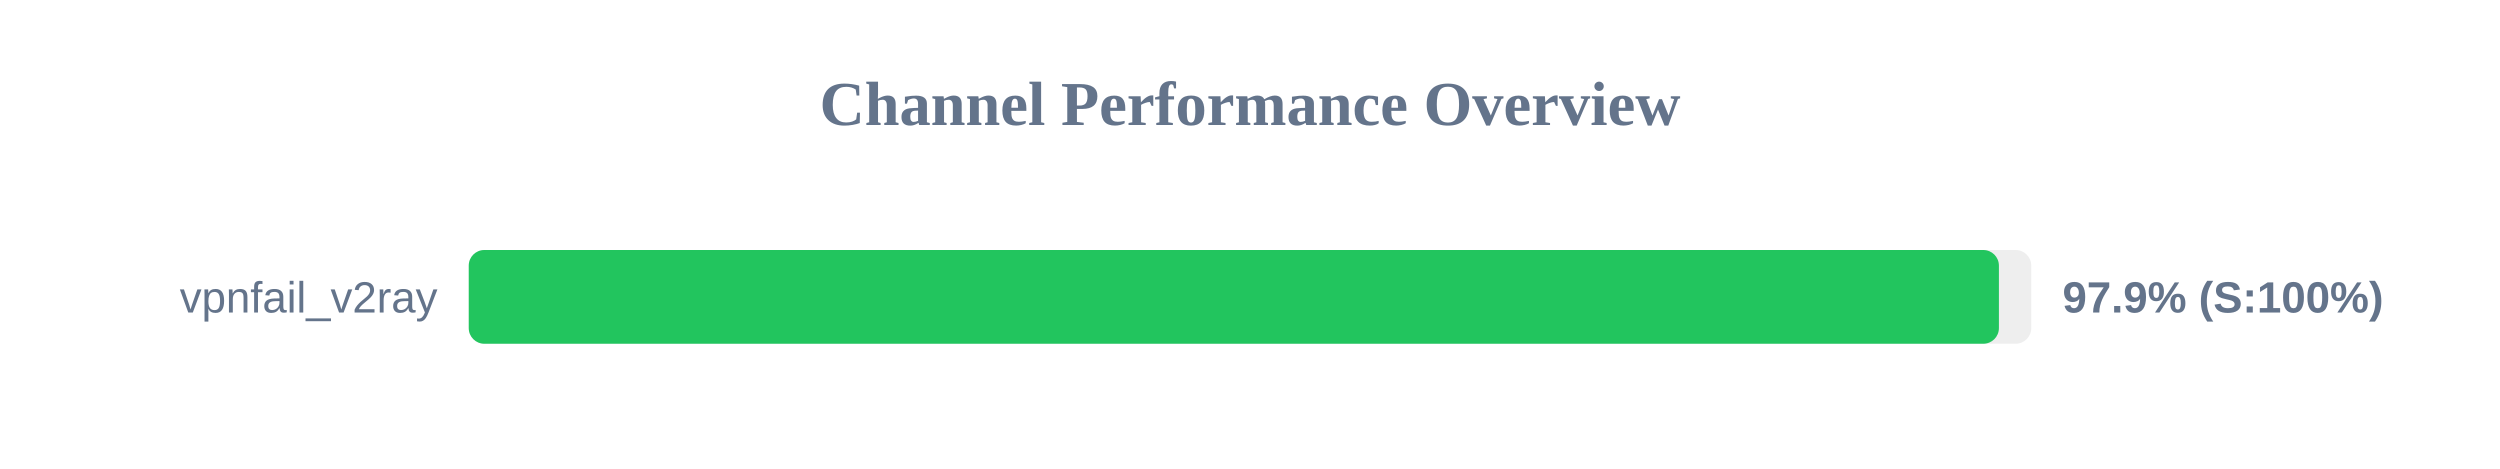
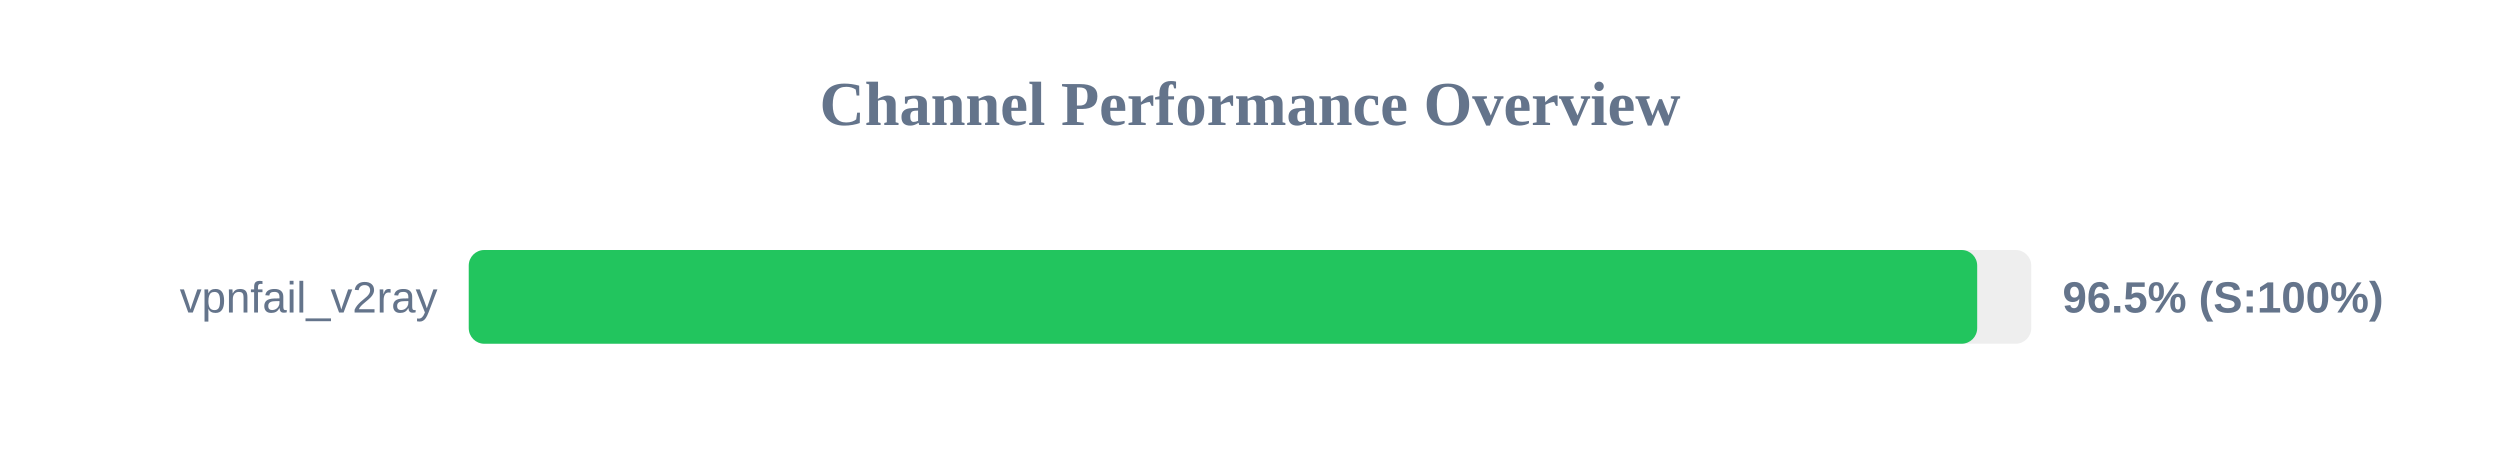
<svg xmlns="http://www.w3.org/2000/svg" width="800" height="150" version="1.1">
  <style>
        .row { font: 14px Arial; fill: #64748b; }
        .score { font: bold 14px Arial; fill: #64748b; }
    </style>
  <text x="400" y="40" text-anchor="middle" font-size="20px" font-weight="bold" fill="#64748b">Channel Performance Overview</text>
  <rect x="150" y="80" width="500" height="30" fill="#eee" rx="5" />
-   <rect x="150" y="80" width="489.65" height="30" fill="#22c55e" rx="5" />
+   <rect x="150" y="80" width="482.7" height="30" fill="#22c55e" rx="5" />
  <text x="140" y="100" text-anchor="end" class="row">vpnfail_v2ray</text>
-   <text x="660" y="100" text-anchor="start" class="score">97.9% (S:100%)</text>
+   <text x="660" y="100" text-anchor="start" class="score">96.5% (S:100%)</text>
</svg>
